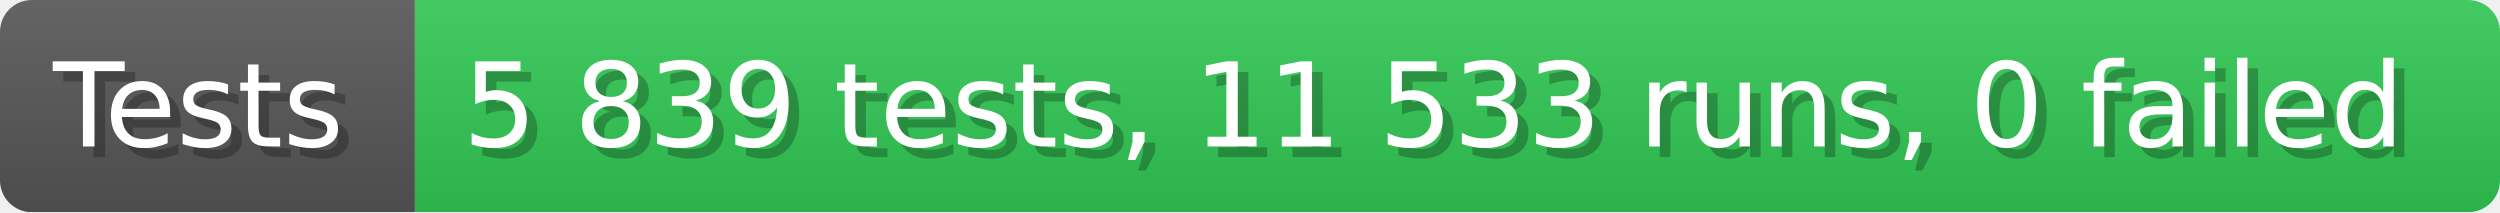
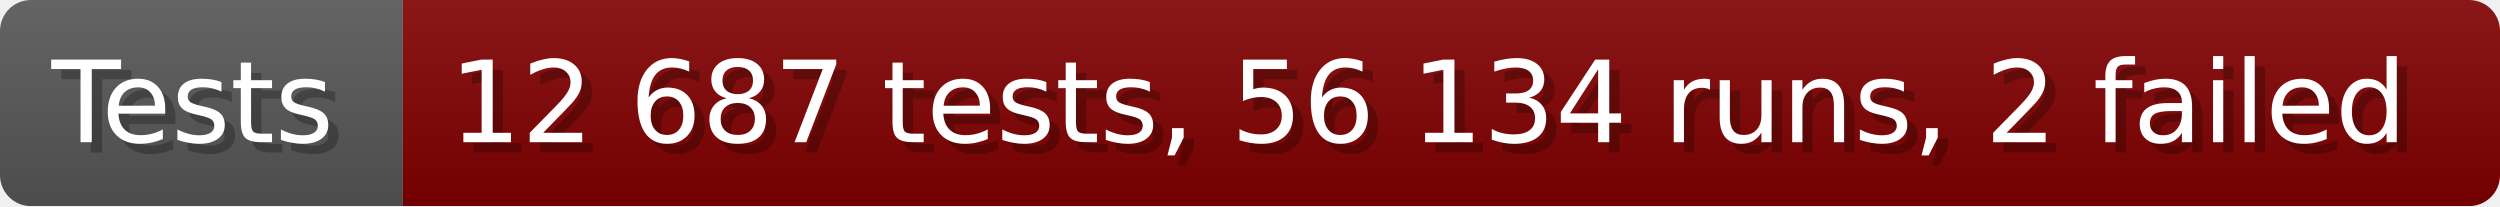
- <svg xmlns="http://www.w3.org/2000/svg" width="235.6" height="20" viewBox="0 0 2356 200" role="img" aria-label="Tests: 5 839 tests, 11 533 runs, 0 failed">
+ <svg xmlns="http://www.w3.org/2000/svg" width="242.6" height="20" viewBox="0 0 2426 200" role="img" aria-label="Tests: 12 687 tests, 56 134 runs, 2 failed">
  <linearGradient id="a" x2="0" y2="100%">
    <stop offset="0" stop-opacity=".1" stop-color="#EEE" />
    <stop offset="1" stop-opacity=".1" />
  </linearGradient>
  <mask id="m">
-     <rect width="2356" height="200" rx="30" fill="#FFF" />
+     <rect width="2426" height="200" rx="30" fill="#FFF" />
  </mask>
  <g mask="url(#m)">
    <rect width="391" height="200" fill="#555" />
-     <rect width="1965" height="200" fill="#31c653" x="391" />
-     <rect width="2356" height="200" fill="url(#a)" />
+     <rect width="2035" height="200" fill="#800000" x="391" />
+     <rect width="2426" height="200" fill="url(#a)" />
  </g>
  <g aria-hidden="true" fill="#fff" text-anchor="start" font-family="Verdana,DejaVu Sans,sans-serif" font-size="110">
    <text x="60" y="148" textLength="291" fill="#000" opacity="0.25">Tests</text>
    <text x="50" y="138" textLength="291">Tests</text>
-     <text x="446" y="148" textLength="1865" fill="#000" opacity="0.25">5 839 tests, 11 533 runs, 0 failed</text>
-     <text x="436" y="138" textLength="1865">5 839 tests, 11 533 runs, 0 failed</text>
+     <text x="446" y="148" textLength="1935" fill="#000" opacity="0.25">12 687 tests, 56 134 runs, 2 failed</text>
+     <text x="436" y="138" textLength="1935">12 687 tests, 56 134 runs, 2 failed</text>
  </g>
</svg>
